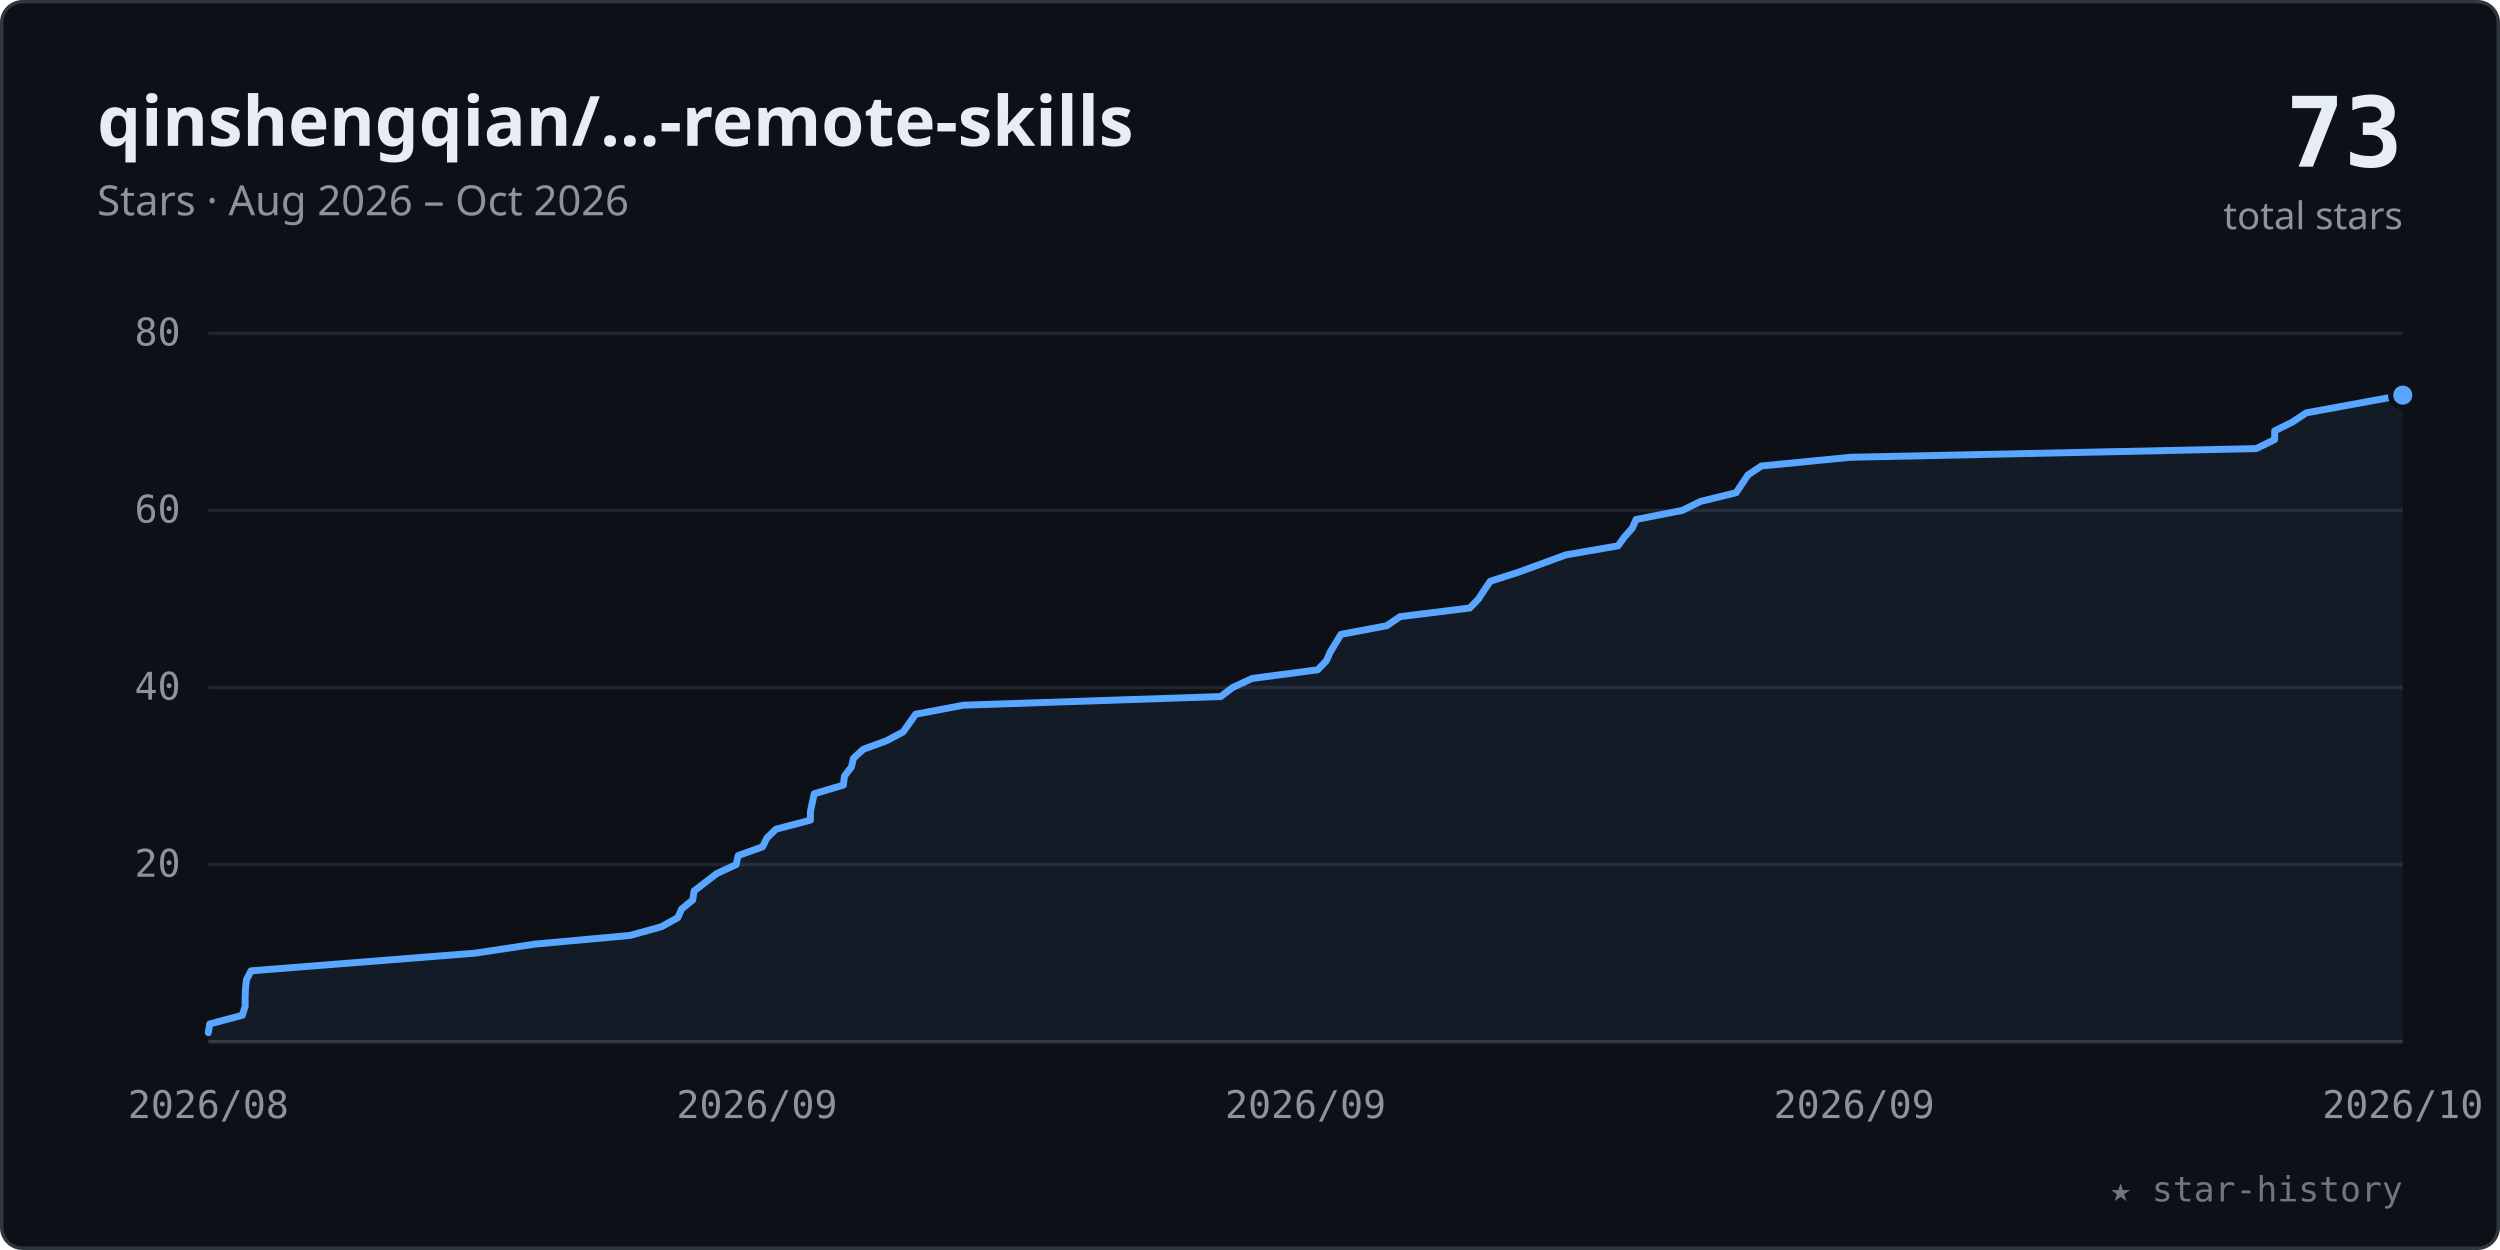
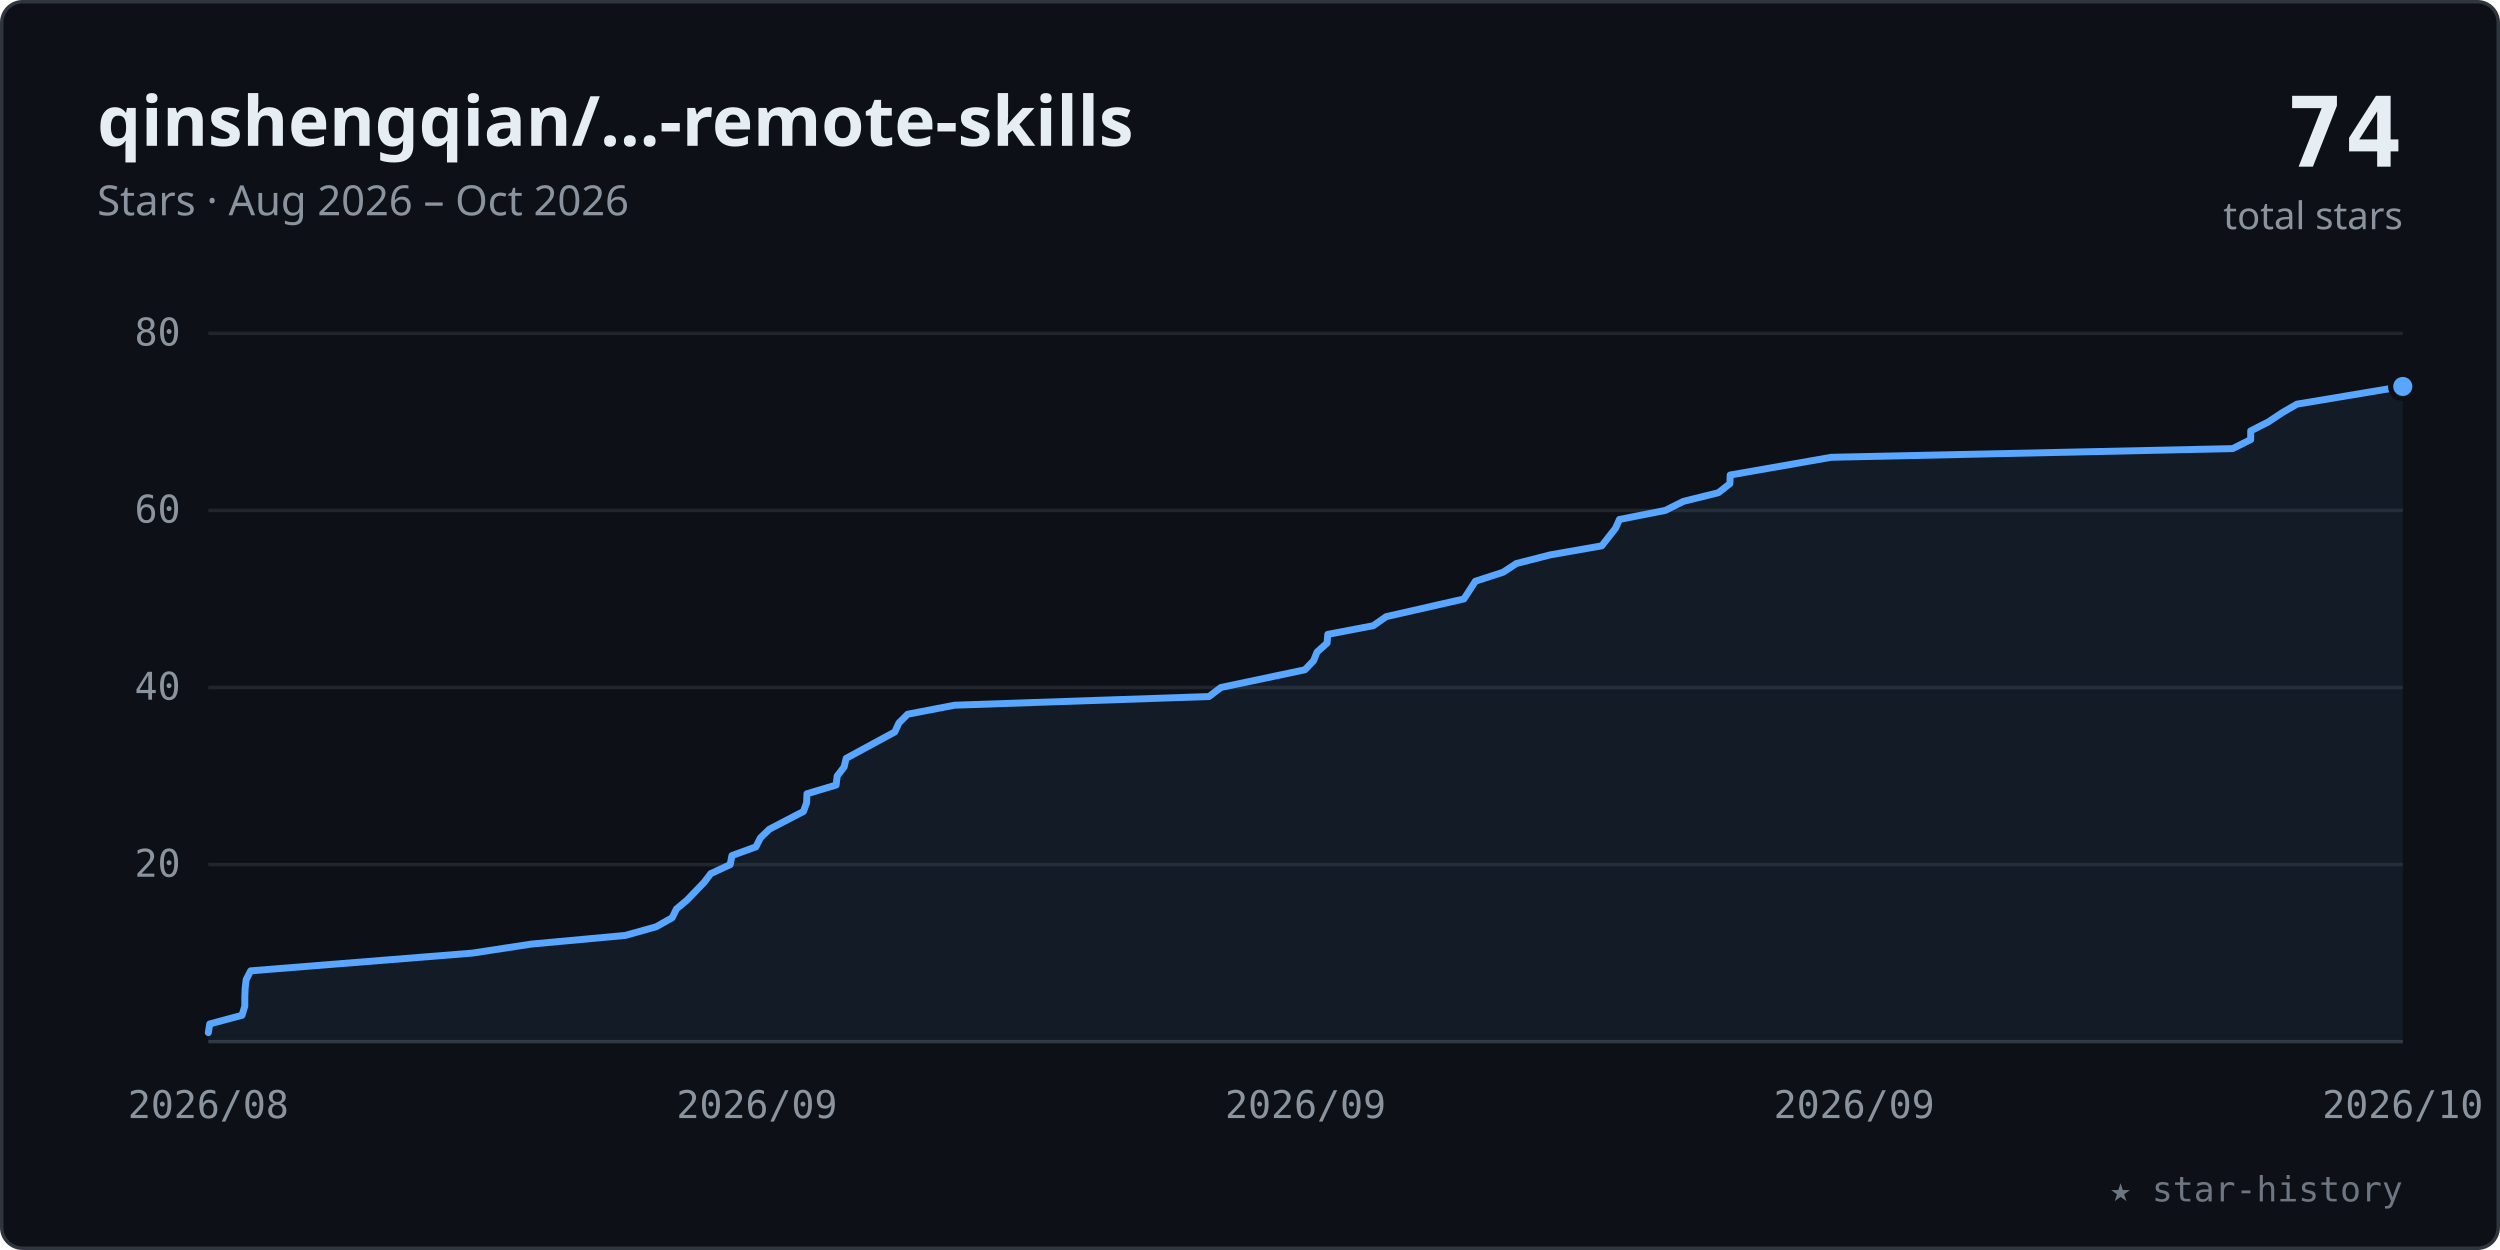
<svg xmlns="http://www.w3.org/2000/svg" viewBox="0 0 720 360" width="100%" role="img" font-family="-apple-system,BlinkMacSystemFont,'Segoe UI','Noto Sans',Helvetica,Arial,sans-serif">
  <style>.tk{font:11px ui-monospace,SFMono-Regular,Menlo,Consolas,monospace;fill:#8b949e}</style>
  <rect x="0.5" y="0.5" width="719" height="359" rx="6" fill="#0d1117" stroke="#30363d" />
  <text x="28" y="42" font-size="20" font-weight="600" fill="#e6edf3">qinshengqian/…-remote-skills</text>
  <text x="28" y="62" font-size="12" fill="#8b949e">Stars · Aug 2026 – Oct 2026</text>
-   <text x="692" y="48" text-anchor="end" font-size="28" font-weight="700" fill="#e6edf3" font-family="ui-monospace,SFMono-Regular,Menlo,Consolas,monospace">73</text>
+   <text x="692" y="48" text-anchor="end" font-size="28" font-weight="700" fill="#e6edf3" font-family="ui-monospace,SFMono-Regular,Menlo,Consolas,monospace">74</text>
  <text x="692" y="66" text-anchor="end" font-size="11" fill="#8b949e">total stars</text>
  <line x1="60" y1="249.0" x2="692" y2="249.0" stroke="#21262d" stroke-width="1" />
  <text x="52" y="252.5" text-anchor="end" class="tk">20</text>
  <line x1="60" y1="198.0" x2="692" y2="198.0" stroke="#21262d" stroke-width="1" />
  <text x="52" y="201.5" text-anchor="end" class="tk">40</text>
  <line x1="60" y1="147.0" x2="692" y2="147.0" stroke="#21262d" stroke-width="1" />
  <text x="52" y="150.5" text-anchor="end" class="tk">60</text>
  <line x1="60" y1="96.0" x2="692" y2="96.0" stroke="#21262d" stroke-width="1" />
  <text x="52" y="99.5" text-anchor="end" class="tk">80</text>
  <line x1="60" y1="300" x2="692" y2="300" stroke="#30363d" stroke-width="1" />
  <text x="60.0" y="322" text-anchor="middle" class="tk">2026/08</text>
  <text x="218.0" y="322" text-anchor="middle" class="tk">2026/09</text>
  <text x="376.0" y="322" text-anchor="middle" class="tk">2026/09</text>
  <text x="534.0" y="322" text-anchor="middle" class="tk">2026/09</text>
  <text x="692.0" y="322" text-anchor="middle" class="tk">2026/10</text>
-   <polygon points="60.0,300 60.0,297.4 60.4,294.9 69.8,292.4 70.6,289.8 70.6,287.2 70.7,284.7 71.0,282.1 72.3,279.6 136.9,274.5 154.1,271.9 181.5,269.4 190.5,266.9 195.2,264.3 196.3,261.8 199.5,259.2 199.9,256.6 206.4,251.6 212.0,249.0 212.6,246.4 219.6,243.9 220.9,241.3 223.5,238.8 233.4,236.2 233.4,233.7 234.5,228.6 242.9,226.1 243.2,223.5 245.2,220.9 245.8,218.4 248.6,215.8 255.4,213.3 260.1,210.8 263.7,205.7 277.4,203.1 351.6,200.6 355.0,198.0 360.6,195.4 379.5,192.9 382.0,190.3 383.1,187.8 386.2,182.7 399.4,180.2 403.2,177.6 423.3,175.1 425.8,172.5 427.5,169.9 429.2,167.4 437.3,164.8 451.0,159.8 466.0,157.2 467.8,154.7 470.1,152.1 471.2,149.6 484.5,147.0 489.8,144.4 500.0,141.9 503.4,136.8 507.3,134.2 532.9,131.7 649.8,129.2 655.1,126.6 655.1,124.1 660.3,121.5 664.2,118.9 692.0,113.8 692.0,300" fill="#58a6ff" fill-opacity="0.07" />
-   <polyline points="60.0,297.4 60.4,294.9 69.8,292.4 70.6,289.8 70.6,287.2 70.7,284.7 71.0,282.1 72.3,279.6 136.9,274.5 154.1,271.9 181.5,269.4 190.5,266.9 195.2,264.3 196.3,261.8 199.5,259.2 199.9,256.6 206.4,251.6 212.0,249.0 212.6,246.4 219.6,243.9 220.9,241.3 223.5,238.8 233.4,236.2 233.4,233.7 234.5,228.6 242.9,226.1 243.2,223.5 245.2,220.9 245.8,218.4 248.6,215.8 255.4,213.3 260.1,210.8 263.7,205.7 277.4,203.1 351.6,200.6 355.0,198.0 360.6,195.4 379.5,192.9 382.0,190.3 383.1,187.8 386.2,182.7 399.4,180.2 403.2,177.6 423.3,175.1 425.8,172.5 427.5,169.9 429.2,167.4 437.3,164.8 451.0,159.8 466.0,157.2 467.8,154.7 470.1,152.1 471.2,149.6 484.5,147.0 489.8,144.4 500.0,141.9 503.4,136.8 507.3,134.2 532.9,131.7 649.8,129.2 655.1,126.6 655.1,124.1 660.3,121.5 664.2,118.9 692.0,113.8" fill="none" stroke="#58a6ff" stroke-width="2" stroke-linecap="round" stroke-linejoin="round" />
-   <circle cx="692.0" cy="113.8" r="3.5" fill="#58a6ff" stroke="#0d1117" stroke-width="1.5" />
+   <polygon points="60.0,300 60.0,297.4 60.4,294.9 69.7,292.4 70.5,289.8 70.5,287.2 70.6,284.7 70.9,282.1 72.2,279.6 136.0,274.5 153.0,271.9 180.1,269.4 189.0,266.9 193.6,264.3 194.8,261.8 197.9,259.2 202.8,254.1 204.7,251.6 210.3,249.0 210.8,246.4 217.7,243.9 219.0,241.3 221.6,238.8 231.4,233.7 232.3,231.2 232.4,228.6 240.8,226.1 241.1,223.5 243.1,220.9 243.7,218.4 253.1,213.3 257.7,210.8 258.9,208.2 261.4,205.7 274.9,203.1 348.2,200.6 351.6,198.0 375.8,192.9 378.3,190.3 379.3,187.8 382.2,185.2 382.4,182.7 395.5,180.2 399.2,177.6 421.6,172.5 423.3,169.9 424.9,167.4 432.9,164.8 436.7,162.3 446.5,159.8 461.3,157.2 465.3,152.1 466.4,149.6 479.6,147.0 484.8,144.4 494.9,141.9 498.2,139.3 498.3,136.8 527.4,131.7 643.0,129.2 648.2,126.6 648.2,124.1 653.3,121.5 657.2,118.9 661.5,116.4 692.0,111.3 692.0,300" fill="#58a6ff" fill-opacity="0.07" />
+   <polyline points="60.0,297.4 60.4,294.9 69.7,292.4 70.5,289.8 70.5,287.2 70.6,284.7 70.9,282.1 72.2,279.6 136.0,274.5 153.0,271.9 180.1,269.4 189.0,266.9 193.6,264.3 194.8,261.8 197.9,259.2 202.8,254.1 204.7,251.6 210.3,249.0 210.8,246.4 217.7,243.9 219.0,241.3 221.6,238.8 231.4,233.7 232.3,231.2 232.4,228.6 240.8,226.1 241.1,223.5 243.1,220.9 243.7,218.4 253.1,213.3 257.7,210.8 258.9,208.2 261.4,205.7 274.9,203.1 348.2,200.6 351.6,198.0 375.8,192.9 378.3,190.3 379.3,187.8 382.2,185.2 382.4,182.7 395.5,180.2 399.2,177.6 421.6,172.5 423.3,169.9 424.9,167.4 432.9,164.8 436.7,162.3 446.5,159.8 461.3,157.2 465.3,152.1 466.4,149.6 479.6,147.0 484.8,144.4 494.9,141.9 498.2,139.3 498.3,136.8 527.4,131.7 643.0,129.2 648.2,126.6 648.2,124.1 653.3,121.5 657.2,118.9 661.5,116.4 692.0,111.3" fill="none" stroke="#58a6ff" stroke-width="2" stroke-linecap="round" stroke-linejoin="round" />
+   <circle cx="692.0" cy="111.3" r="3.5" fill="#58a6ff" stroke="#0d1117" stroke-width="1.5" />
  <text x="692" y="346" text-anchor="end" font-size="10" fill="#6e7681" font-family="ui-monospace,SFMono-Regular,Menlo,Consolas,monospace">★ star-history</text>
</svg>
